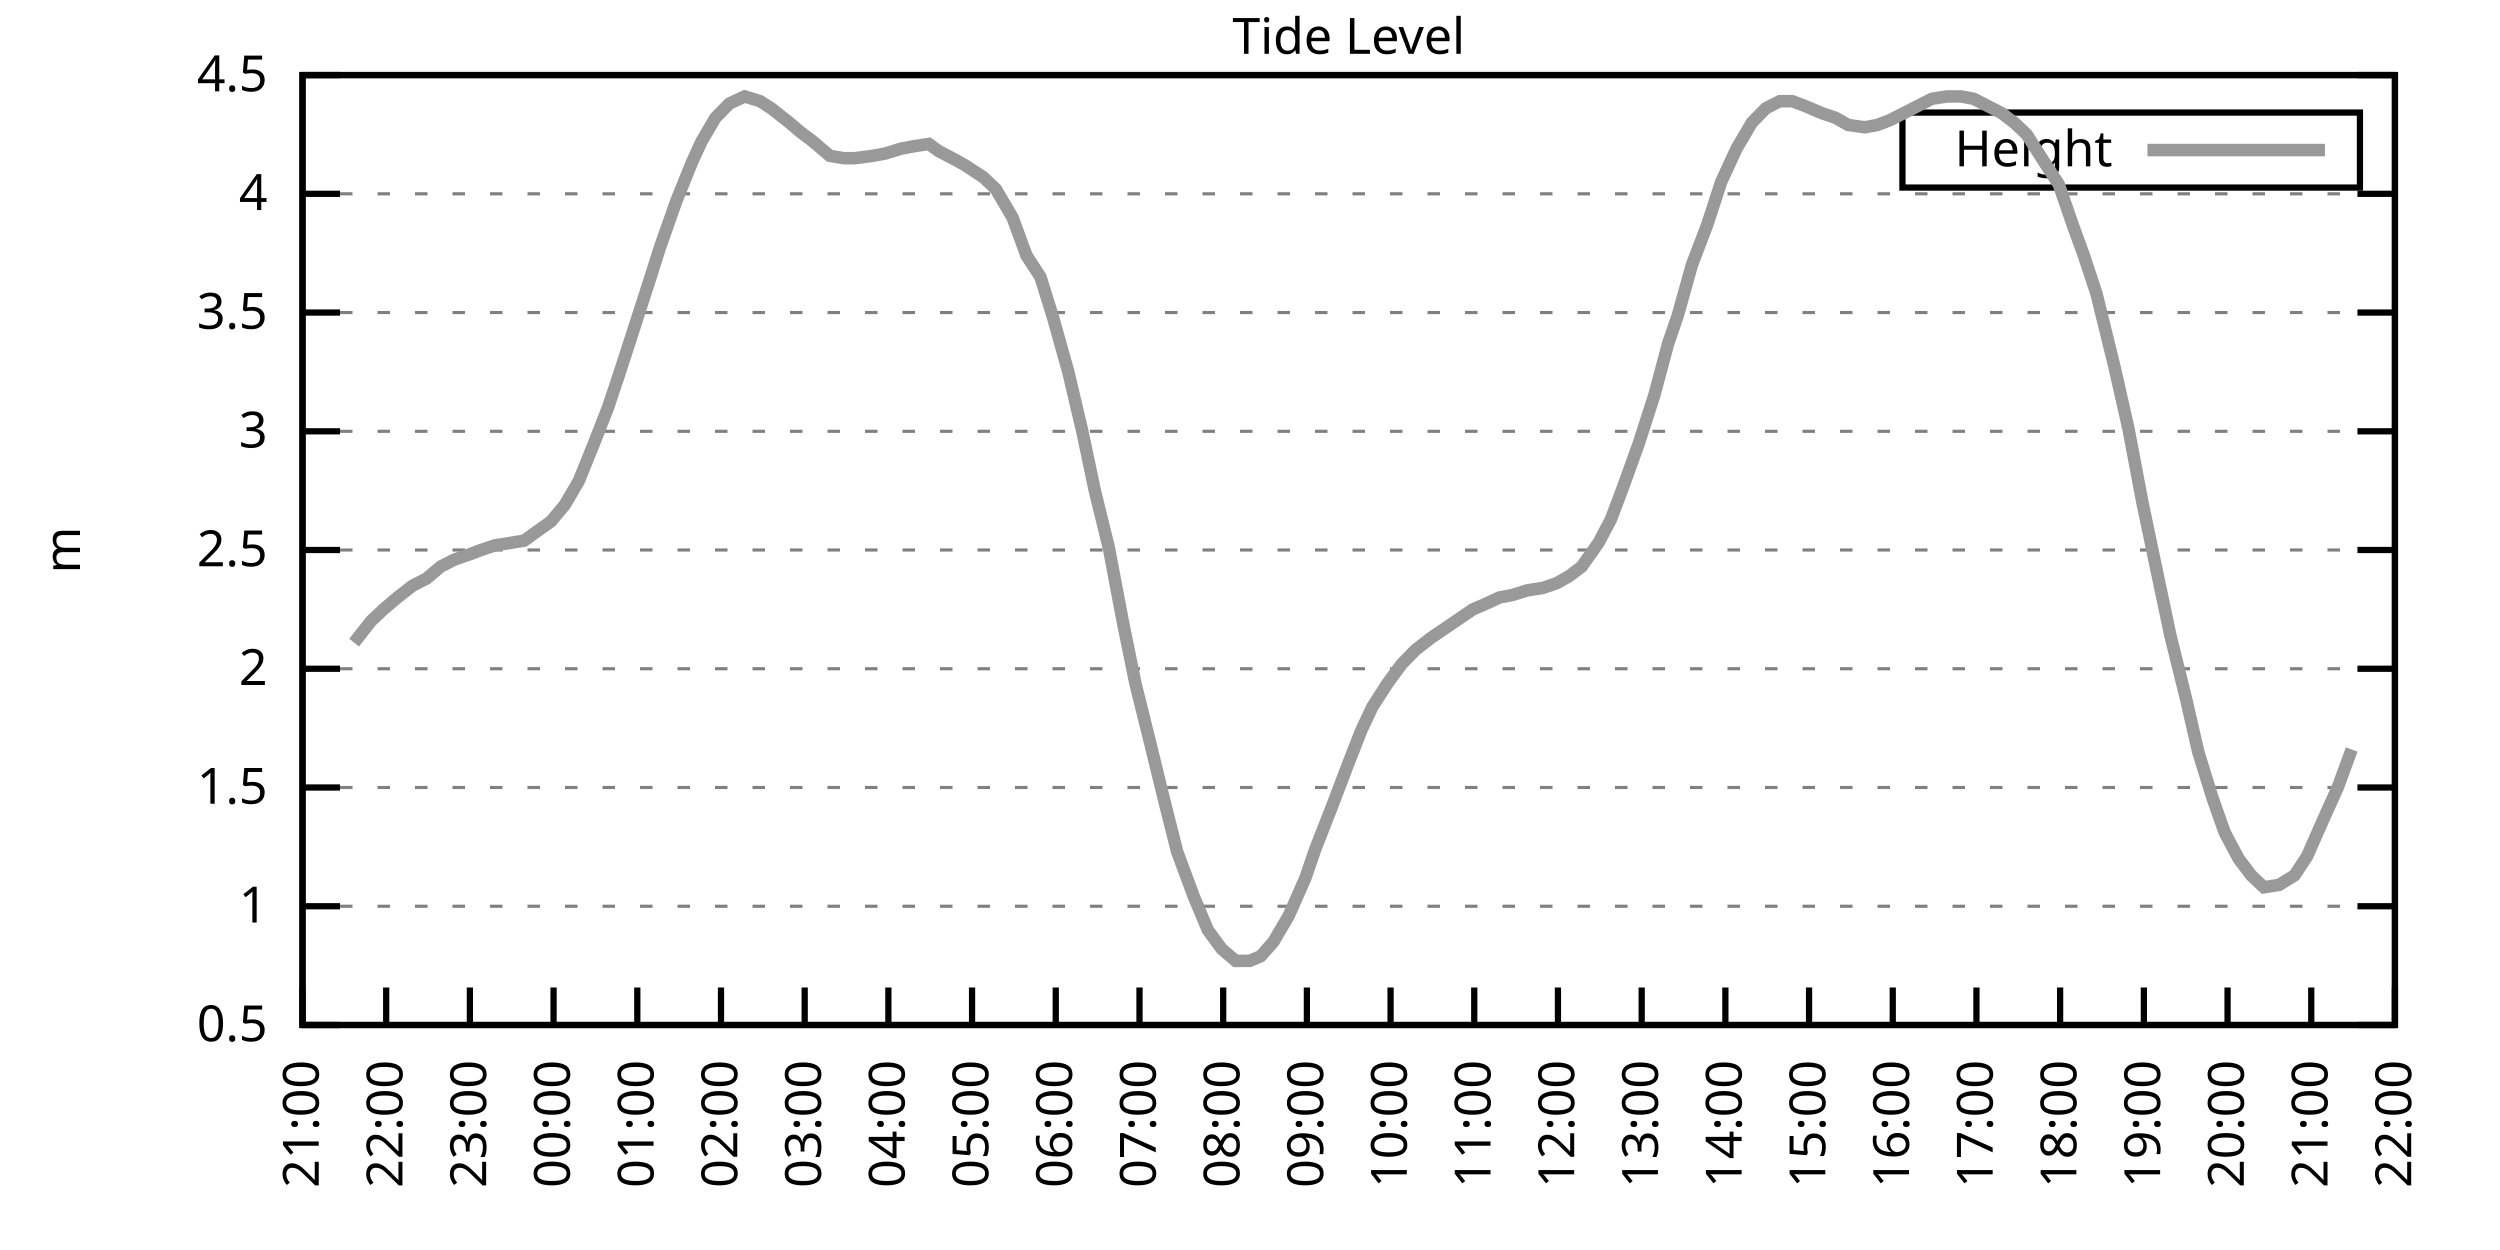
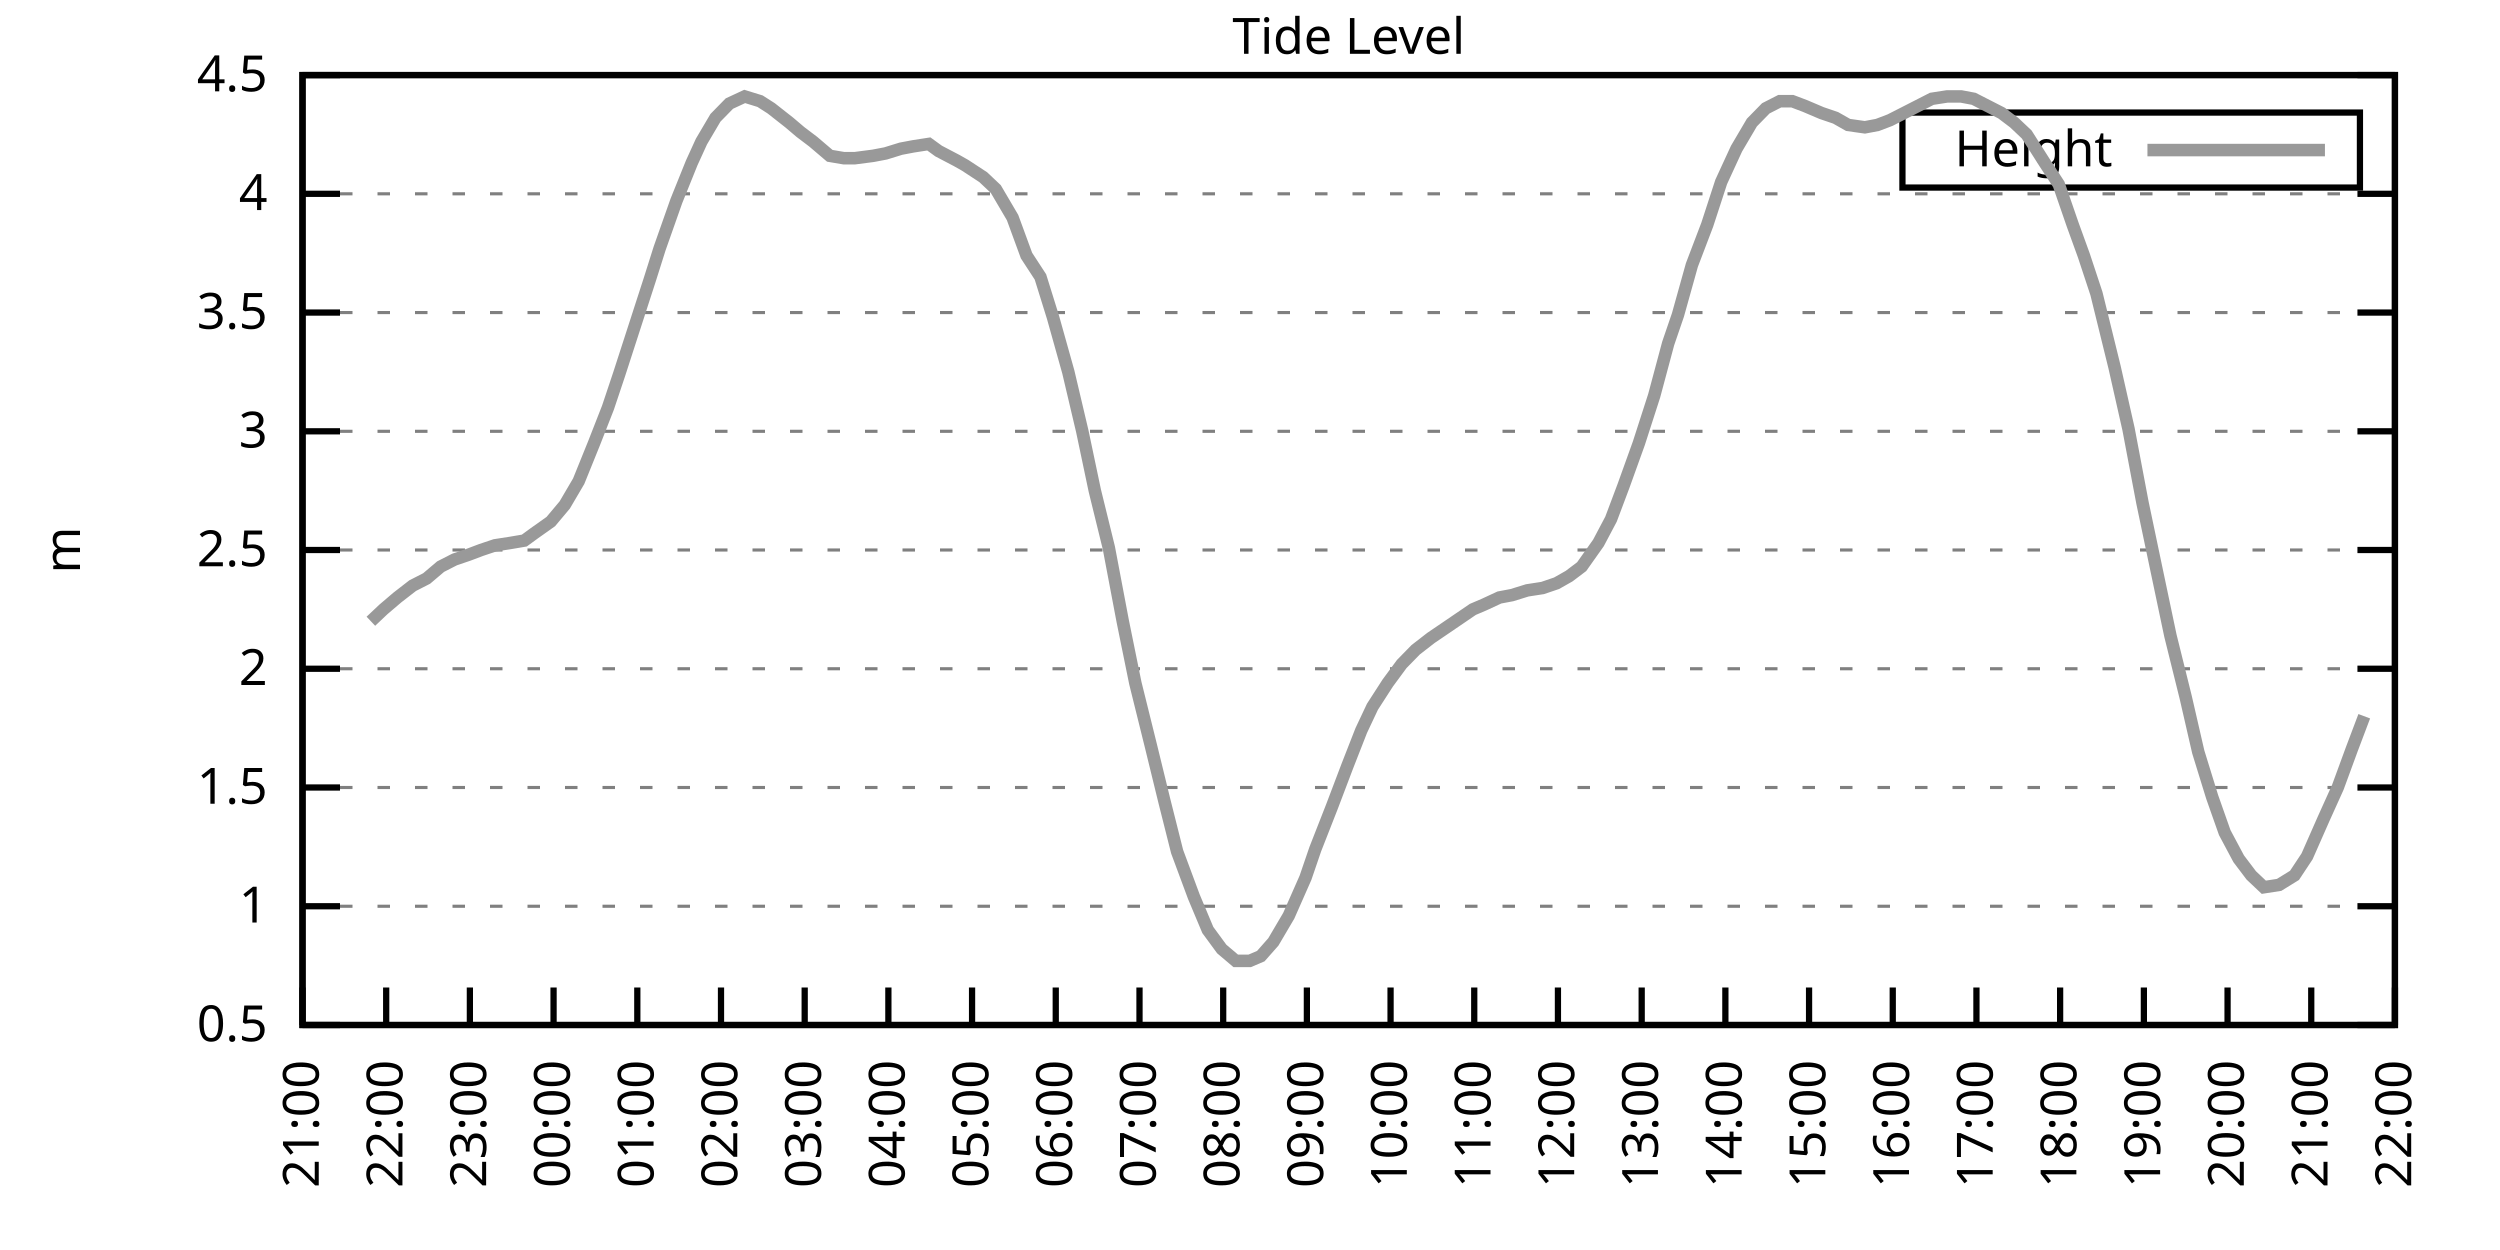
<svg xmlns="http://www.w3.org/2000/svg" xmlns:xlink="http://www.w3.org/1999/xlink" width="400" height="200" viewBox="0 0 400 200">
  <g id="gnuplot_canvas">
    <rect x="0" y="0" width="400" height="200" fill="none" />
    <defs>
      <circle id="gpDot" r="0.5" stroke-width="0.5" stroke="currentColor" />
      <path id="gpPt0" stroke-width="0.333" stroke="currentColor" d="M-1,0 h2 M0,-1 v2" />
      <path id="gpPt1" stroke-width="0.333" stroke="currentColor" d="M-1,-1 L1,1 M1,-1 L-1,1" />
      <path id="gpPt2" stroke-width="0.333" stroke="currentColor" d="M-1,0 L1,0 M0,-1 L0,1 M-1,-1 L1,1 M-1,1 L1,-1" />
      <rect id="gpPt3" stroke-width="0.333" stroke="currentColor" x="-1" y="-1" width="2" height="2" />
      <rect id="gpPt4" stroke-width="0.333" stroke="currentColor" fill="currentColor" x="-1" y="-1" width="2" height="2" />
      <circle id="gpPt5" stroke-width="0.333" stroke="currentColor" cx="0" cy="0" r="1" />
      <use xlink:href="#gpPt5" id="gpPt6" fill="currentColor" stroke="none" />
      <path id="gpPt7" stroke-width="0.333" stroke="currentColor" d="M0,-1.33 L-1.33,0.67 L1.33,0.67 z" />
      <use xlink:href="#gpPt7" id="gpPt8" fill="currentColor" stroke="none" />
      <use xlink:href="#gpPt7" id="gpPt9" stroke="currentColor" transform="rotate(180)" />
      <use xlink:href="#gpPt9" id="gpPt10" fill="currentColor" stroke="none" />
      <use xlink:href="#gpPt3" id="gpPt11" stroke="currentColor" transform="rotate(45)" />
      <use xlink:href="#gpPt11" id="gpPt12" fill="currentColor" stroke="none" />
      <path id="gpPt13" stroke-width="0.333" stroke="currentColor" d="M0,1.330 L1.265,0.411 L0.782,-1.067 L-0.782,-1.076 L-1.265,0.411 z" />
      <use xlink:href="#gpPt13" id="gpPt14" fill="currentColor" stroke="none" />
      <filter id="textbox" filterUnits="objectBoundingBox" x="0" y="0" height="1" width="1">
        <feFlood flood-color="white" flood-opacity="1" result="bgnd" />
        <feComposite in="SourceGraphic" in2="bgnd" operator="atop" />
      </filter>
      <filter id="greybox" filterUnits="objectBoundingBox" x="0" y="0" height="1" width="1">
        <feFlood flood-color="lightgrey" flood-opacity="1" result="grey" />
        <feComposite in="SourceGraphic" in2="grey" operator="atop" />
      </filter>
    </defs>
    <g fill="none" color="white" stroke="currentColor" stroke-width="1.00" stroke-linecap="butt" stroke-linejoin="miter">
</g>
    <g fill="none" color="black" stroke="currentColor" stroke-width="1.00" stroke-linecap="butt" stroke-linejoin="miter">
      <g stroke="none" shape-rendering="crispEdges">
        <polygon fill="rgb(255, 255, 255)" points="48.40,164.00 383.18,164.00 383.18,12.02 48.40,12.02 " />
      </g>
    </g>
    <g fill="none" color="black" stroke="currentColor" stroke-width="1.00" stroke-linecap="butt" stroke-linejoin="miter">
</g>
    <g fill="none" color="black" stroke="black" stroke-width="0.50" stroke-linecap="butt" stroke-linejoin="miter">
</g>
    <g fill="none" color="gray" stroke="currentColor" stroke-width="0.50" stroke-linecap="butt" stroke-linejoin="miter">
      <path stroke="gray" stroke-dasharray="2,4" class="gridline" d="M48.40,164.00 L383.19,164.00  " />
    </g>
    <g fill="none" color="gray" stroke="gray" stroke-width="1.00" stroke-linecap="butt" stroke-linejoin="miter">
</g>
    <g fill="none" color="black" stroke="currentColor" stroke-width="1.00" stroke-linecap="butt" stroke-linejoin="miter">
      <path stroke="black" d="M48.40,164.00 L54.40,164.00 M383.19,164.00 L377.19,164.00  " />
      <g transform="translate(42.80,166.60)" stroke="none" fill="black" font-family="Sans" font-size="8.00" text-anchor="end">
        <text>
          <tspan font-family="Sans"> 0.5</tspan>
        </text>
      </g>
    </g>
    <g fill="none" color="black" stroke="currentColor" stroke-width="1.00" stroke-linecap="butt" stroke-linejoin="miter">
</g>
    <g fill="none" color="black" stroke="black" stroke-width="0.50" stroke-linecap="butt" stroke-linejoin="miter">
</g>
    <g fill="none" color="gray" stroke="currentColor" stroke-width="0.50" stroke-linecap="butt" stroke-linejoin="miter">
      <path stroke="gray" stroke-dasharray="2,4" class="gridline" d="M48.40,145.00 L383.19,145.00  " />
    </g>
    <g fill="none" color="gray" stroke="gray" stroke-width="1.00" stroke-linecap="butt" stroke-linejoin="miter">
</g>
    <g fill="none" color="black" stroke="currentColor" stroke-width="1.00" stroke-linecap="butt" stroke-linejoin="miter">
      <path stroke="black" d="M48.40,145.00 L54.40,145.00 M383.19,145.00 L377.19,145.00  " />
      <g transform="translate(42.80,147.60)" stroke="none" fill="black" font-family="Sans" font-size="8.00" text-anchor="end">
        <text>
          <tspan font-family="Sans"> 1</tspan>
        </text>
      </g>
    </g>
    <g fill="none" color="black" stroke="currentColor" stroke-width="1.00" stroke-linecap="butt" stroke-linejoin="miter">
</g>
    <g fill="none" color="black" stroke="black" stroke-width="0.50" stroke-linecap="butt" stroke-linejoin="miter">
</g>
    <g fill="none" color="gray" stroke="currentColor" stroke-width="0.50" stroke-linecap="butt" stroke-linejoin="miter">
      <path stroke="gray" stroke-dasharray="2,4" class="gridline" d="M48.40,126.00 L383.19,126.00  " />
    </g>
    <g fill="none" color="gray" stroke="gray" stroke-width="1.00" stroke-linecap="butt" stroke-linejoin="miter">
</g>
    <g fill="none" color="black" stroke="currentColor" stroke-width="1.00" stroke-linecap="butt" stroke-linejoin="miter">
      <path stroke="black" d="M48.40,126.00 L54.40,126.00 M383.19,126.00 L377.19,126.00  " />
      <g transform="translate(42.80,128.60)" stroke="none" fill="black" font-family="Sans" font-size="8.00" text-anchor="end">
        <text>
          <tspan font-family="Sans"> 1.5</tspan>
        </text>
      </g>
    </g>
    <g fill="none" color="black" stroke="currentColor" stroke-width="1.00" stroke-linecap="butt" stroke-linejoin="miter">
</g>
    <g fill="none" color="black" stroke="black" stroke-width="0.50" stroke-linecap="butt" stroke-linejoin="miter">
</g>
    <g fill="none" color="gray" stroke="currentColor" stroke-width="0.50" stroke-linecap="butt" stroke-linejoin="miter">
      <path stroke="gray" stroke-dasharray="2,4" class="gridline" d="M48.40,107.00 L383.19,107.00  " />
    </g>
    <g fill="none" color="gray" stroke="gray" stroke-width="1.00" stroke-linecap="butt" stroke-linejoin="miter">
</g>
    <g fill="none" color="black" stroke="currentColor" stroke-width="1.00" stroke-linecap="butt" stroke-linejoin="miter">
      <path stroke="black" d="M48.40,107.00 L54.40,107.00 M383.19,107.00 L377.19,107.00  " />
      <g transform="translate(42.80,109.60)" stroke="none" fill="black" font-family="Sans" font-size="8.00" text-anchor="end">
        <text>
          <tspan font-family="Sans"> 2</tspan>
        </text>
      </g>
    </g>
    <g fill="none" color="black" stroke="currentColor" stroke-width="1.00" stroke-linecap="butt" stroke-linejoin="miter">
</g>
    <g fill="none" color="black" stroke="black" stroke-width="0.50" stroke-linecap="butt" stroke-linejoin="miter">
</g>
    <g fill="none" color="gray" stroke="currentColor" stroke-width="0.50" stroke-linecap="butt" stroke-linejoin="miter">
      <path stroke="gray" stroke-dasharray="2,4" class="gridline" d="M48.40,88.00 L383.19,88.00  " />
    </g>
    <g fill="none" color="gray" stroke="gray" stroke-width="1.00" stroke-linecap="butt" stroke-linejoin="miter">
</g>
    <g fill="none" color="black" stroke="currentColor" stroke-width="1.00" stroke-linecap="butt" stroke-linejoin="miter">
      <path stroke="black" d="M48.40,88.00 L54.40,88.00 M383.19,88.00 L377.19,88.00  " />
      <g transform="translate(42.80,90.60)" stroke="none" fill="black" font-family="Sans" font-size="8.00" text-anchor="end">
        <text>
          <tspan font-family="Sans"> 2.5</tspan>
        </text>
      </g>
    </g>
    <g fill="none" color="black" stroke="currentColor" stroke-width="1.00" stroke-linecap="butt" stroke-linejoin="miter">
</g>
    <g fill="none" color="black" stroke="black" stroke-width="0.50" stroke-linecap="butt" stroke-linejoin="miter">
</g>
    <g fill="none" color="gray" stroke="currentColor" stroke-width="0.50" stroke-linecap="butt" stroke-linejoin="miter">
      <path stroke="gray" stroke-dasharray="2,4" class="gridline" d="M48.40,69.01 L383.19,69.01  " />
    </g>
    <g fill="none" color="gray" stroke="gray" stroke-width="1.00" stroke-linecap="butt" stroke-linejoin="miter">
</g>
    <g fill="none" color="black" stroke="currentColor" stroke-width="1.00" stroke-linecap="butt" stroke-linejoin="miter">
      <path stroke="black" d="M48.40,69.01 L54.40,69.01 M383.19,69.01 L377.19,69.01  " />
      <g transform="translate(42.80,71.61)" stroke="none" fill="black" font-family="Sans" font-size="8.00" text-anchor="end">
        <text>
          <tspan font-family="Sans"> 3</tspan>
        </text>
      </g>
    </g>
    <g fill="none" color="black" stroke="currentColor" stroke-width="1.00" stroke-linecap="butt" stroke-linejoin="miter">
</g>
    <g fill="none" color="black" stroke="black" stroke-width="0.50" stroke-linecap="butt" stroke-linejoin="miter">
</g>
    <g fill="none" color="gray" stroke="currentColor" stroke-width="0.50" stroke-linecap="butt" stroke-linejoin="miter">
      <path stroke="gray" stroke-dasharray="2,4" class="gridline" d="M48.40,50.01 L383.19,50.01  " />
    </g>
    <g fill="none" color="gray" stroke="gray" stroke-width="1.00" stroke-linecap="butt" stroke-linejoin="miter">
</g>
    <g fill="none" color="black" stroke="currentColor" stroke-width="1.00" stroke-linecap="butt" stroke-linejoin="miter">
      <path stroke="black" d="M48.40,50.01 L54.40,50.01 M383.19,50.01 L377.19,50.01  " />
      <g transform="translate(42.80,52.61)" stroke="none" fill="black" font-family="Sans" font-size="8.00" text-anchor="end">
        <text>
          <tspan font-family="Sans"> 3.5</tspan>
        </text>
      </g>
    </g>
    <g fill="none" color="black" stroke="currentColor" stroke-width="1.00" stroke-linecap="butt" stroke-linejoin="miter">
</g>
    <g fill="none" color="black" stroke="black" stroke-width="0.50" stroke-linecap="butt" stroke-linejoin="miter">
</g>
    <g fill="none" color="gray" stroke="currentColor" stroke-width="0.50" stroke-linecap="butt" stroke-linejoin="miter">
      <path stroke="gray" stroke-dasharray="2,4" class="gridline" d="M48.40,31.01 L383.19,31.01  " />
    </g>
    <g fill="none" color="gray" stroke="gray" stroke-width="1.00" stroke-linecap="butt" stroke-linejoin="miter">
</g>
    <g fill="none" color="black" stroke="currentColor" stroke-width="1.00" stroke-linecap="butt" stroke-linejoin="miter">
      <path stroke="black" d="M48.40,31.01 L54.40,31.01 M383.19,31.01 L377.19,31.01  " />
      <g transform="translate(42.80,33.61)" stroke="none" fill="black" font-family="Sans" font-size="8.00" text-anchor="end">
        <text>
          <tspan font-family="Sans"> 4</tspan>
        </text>
      </g>
    </g>
    <g fill="none" color="black" stroke="currentColor" stroke-width="1.00" stroke-linecap="butt" stroke-linejoin="miter">
</g>
    <g fill="none" color="black" stroke="black" stroke-width="0.50" stroke-linecap="butt" stroke-linejoin="miter">
</g>
    <g fill="none" color="gray" stroke="currentColor" stroke-width="0.50" stroke-linecap="butt" stroke-linejoin="miter">
      <path stroke="gray" stroke-dasharray="2,4" class="gridline" d="M48.40,12.01 L383.19,12.01  " />
    </g>
    <g fill="none" color="gray" stroke="gray" stroke-width="1.00" stroke-linecap="butt" stroke-linejoin="miter">
</g>
    <g fill="none" color="black" stroke="currentColor" stroke-width="1.00" stroke-linecap="butt" stroke-linejoin="miter">
      <path stroke="black" d="M48.40,12.01 L54.40,12.01 M383.19,12.01 L377.19,12.01  " />
      <g transform="translate(42.80,14.61)" stroke="none" fill="black" font-family="Sans" font-size="8.00" text-anchor="end">
        <text>
          <tspan font-family="Sans"> 4.5</tspan>
        </text>
      </g>
    </g>
    <g fill="none" color="black" stroke="currentColor" stroke-width="1.00" stroke-linecap="butt" stroke-linejoin="miter">
      <path stroke="black" d="M48.40,164.00 L48.40,158.00  " />
      <g transform="translate(51.00,169.60) rotate(270.00)" stroke="none" fill="black" font-family="Sans" font-size="8.00" text-anchor="end">
        <text>
          <tspan font-family="Sans">21:00</tspan>
        </text>
      </g>
    </g>
    <g fill="none" color="black" stroke="currentColor" stroke-width="1.00" stroke-linecap="butt" stroke-linejoin="miter">
      <path stroke="black" d="M61.79,164.00 L61.79,158.00  " />
      <g transform="translate(64.39,169.60) rotate(270.00)" stroke="none" fill="black" font-family="Sans" font-size="8.00" text-anchor="end">
        <text>
          <tspan font-family="Sans">22:00</tspan>
        </text>
      </g>
    </g>
    <g fill="none" color="black" stroke="currentColor" stroke-width="1.00" stroke-linecap="butt" stroke-linejoin="miter">
      <path stroke="black" d="M75.18,164.00 L75.18,158.00  " />
      <g transform="translate(77.78,169.60) rotate(270.00)" stroke="none" fill="black" font-family="Sans" font-size="8.00" text-anchor="end">
        <text>
          <tspan font-family="Sans">23:00</tspan>
        </text>
      </g>
    </g>
    <g fill="none" color="black" stroke="currentColor" stroke-width="1.00" stroke-linecap="butt" stroke-linejoin="miter">
      <path stroke="black" d="M88.57,164.00 L88.57,158.00  " />
      <g transform="translate(91.17,169.60) rotate(270.00)" stroke="none" fill="black" font-family="Sans" font-size="8.00" text-anchor="end">
        <text>
          <tspan font-family="Sans">00:00</tspan>
        </text>
      </g>
    </g>
    <g fill="none" color="black" stroke="currentColor" stroke-width="1.00" stroke-linecap="butt" stroke-linejoin="miter">
      <path stroke="black" d="M101.97,164.00 L101.97,158.00  " />
      <g transform="translate(104.57,169.60) rotate(270.00)" stroke="none" fill="black" font-family="Sans" font-size="8.00" text-anchor="end">
        <text>
          <tspan font-family="Sans">01:00</tspan>
        </text>
      </g>
    </g>
    <g fill="none" color="black" stroke="currentColor" stroke-width="1.00" stroke-linecap="butt" stroke-linejoin="miter">
      <path stroke="black" d="M115.36,164.00 L115.36,158.00  " />
      <g transform="translate(117.96,169.60) rotate(270.00)" stroke="none" fill="black" font-family="Sans" font-size="8.00" text-anchor="end">
        <text>
          <tspan font-family="Sans">02:00</tspan>
        </text>
      </g>
    </g>
    <g fill="none" color="black" stroke="currentColor" stroke-width="1.00" stroke-linecap="butt" stroke-linejoin="miter">
      <path stroke="black" d="M128.75,164.00 L128.75,158.00  " />
      <g transform="translate(131.35,169.60) rotate(270.00)" stroke="none" fill="black" font-family="Sans" font-size="8.00" text-anchor="end">
        <text>
          <tspan font-family="Sans">03:00</tspan>
        </text>
      </g>
    </g>
    <g fill="none" color="black" stroke="currentColor" stroke-width="1.00" stroke-linecap="butt" stroke-linejoin="miter">
      <path stroke="black" d="M142.14,164.00 L142.14,158.00  " />
      <g transform="translate(144.74,169.60) rotate(270.00)" stroke="none" fill="black" font-family="Sans" font-size="8.00" text-anchor="end">
        <text>
          <tspan font-family="Sans">04:00</tspan>
        </text>
      </g>
    </g>
    <g fill="none" color="black" stroke="currentColor" stroke-width="1.00" stroke-linecap="butt" stroke-linejoin="miter">
      <path stroke="black" d="M155.53,164.00 L155.53,158.00  " />
      <g transform="translate(158.13,169.60) rotate(270.00)" stroke="none" fill="black" font-family="Sans" font-size="8.00" text-anchor="end">
        <text>
          <tspan font-family="Sans">05:00</tspan>
        </text>
      </g>
    </g>
    <g fill="none" color="black" stroke="currentColor" stroke-width="1.00" stroke-linecap="butt" stroke-linejoin="miter">
      <path stroke="black" d="M168.92,164.00 L168.92,158.00  " />
      <g transform="translate(171.52,169.60) rotate(270.00)" stroke="none" fill="black" font-family="Sans" font-size="8.00" text-anchor="end">
        <text>
          <tspan font-family="Sans">06:00</tspan>
        </text>
      </g>
    </g>
    <g fill="none" color="black" stroke="currentColor" stroke-width="1.00" stroke-linecap="butt" stroke-linejoin="miter">
      <path stroke="black" d="M182.32,164.00 L182.32,158.00  " />
      <g transform="translate(184.92,169.60) rotate(270.00)" stroke="none" fill="black" font-family="Sans" font-size="8.00" text-anchor="end">
        <text>
          <tspan font-family="Sans">07:00</tspan>
        </text>
      </g>
    </g>
    <g fill="none" color="black" stroke="currentColor" stroke-width="1.00" stroke-linecap="butt" stroke-linejoin="miter">
      <path stroke="black" d="M195.71,164.00 L195.71,158.00  " />
      <g transform="translate(198.31,169.60) rotate(270.00)" stroke="none" fill="black" font-family="Sans" font-size="8.00" text-anchor="end">
        <text>
          <tspan font-family="Sans">08:00</tspan>
        </text>
      </g>
    </g>
    <g fill="none" color="black" stroke="currentColor" stroke-width="1.00" stroke-linecap="butt" stroke-linejoin="miter">
      <path stroke="black" d="M209.10,164.00 L209.10,158.00  " />
      <g transform="translate(211.70,169.60) rotate(270.00)" stroke="none" fill="black" font-family="Sans" font-size="8.00" text-anchor="end">
        <text>
          <tspan font-family="Sans">09:00</tspan>
        </text>
      </g>
    </g>
    <g fill="none" color="black" stroke="currentColor" stroke-width="1.00" stroke-linecap="butt" stroke-linejoin="miter">
      <path stroke="black" d="M222.49,164.00 L222.49,158.00  " />
      <g transform="translate(225.09,169.60) rotate(270.00)" stroke="none" fill="black" font-family="Sans" font-size="8.00" text-anchor="end">
        <text>
          <tspan font-family="Sans">10:00</tspan>
        </text>
      </g>
    </g>
    <g fill="none" color="black" stroke="currentColor" stroke-width="1.00" stroke-linecap="butt" stroke-linejoin="miter">
      <path stroke="black" d="M235.88,164.00 L235.88,158.00  " />
      <g transform="translate(238.48,169.60) rotate(270.00)" stroke="none" fill="black" font-family="Sans" font-size="8.00" text-anchor="end">
        <text>
          <tspan font-family="Sans">11:00</tspan>
        </text>
      </g>
    </g>
    <g fill="none" color="black" stroke="currentColor" stroke-width="1.00" stroke-linecap="butt" stroke-linejoin="miter">
      <path stroke="black" d="M249.27,164.00 L249.27,158.00  " />
      <g transform="translate(251.87,169.60) rotate(270.00)" stroke="none" fill="black" font-family="Sans" font-size="8.00" text-anchor="end">
        <text>
          <tspan font-family="Sans">12:00</tspan>
        </text>
      </g>
    </g>
    <g fill="none" color="black" stroke="currentColor" stroke-width="1.00" stroke-linecap="butt" stroke-linejoin="miter">
      <path stroke="black" d="M262.67,164.00 L262.67,158.00  " />
      <g transform="translate(265.27,169.60) rotate(270.00)" stroke="none" fill="black" font-family="Sans" font-size="8.00" text-anchor="end">
        <text>
          <tspan font-family="Sans">13:00</tspan>
        </text>
      </g>
    </g>
    <g fill="none" color="black" stroke="currentColor" stroke-width="1.00" stroke-linecap="butt" stroke-linejoin="miter">
      <path stroke="black" d="M276.06,164.00 L276.06,158.00  " />
      <g transform="translate(278.66,169.60) rotate(270.00)" stroke="none" fill="black" font-family="Sans" font-size="8.00" text-anchor="end">
        <text>
          <tspan font-family="Sans">14:00</tspan>
        </text>
      </g>
    </g>
    <g fill="none" color="black" stroke="currentColor" stroke-width="1.00" stroke-linecap="butt" stroke-linejoin="miter">
      <path stroke="black" d="M289.45,164.00 L289.45,158.00  " />
      <g transform="translate(292.05,169.60) rotate(270.00)" stroke="none" fill="black" font-family="Sans" font-size="8.00" text-anchor="end">
        <text>
          <tspan font-family="Sans">15:00</tspan>
        </text>
      </g>
    </g>
    <g fill="none" color="black" stroke="currentColor" stroke-width="1.00" stroke-linecap="butt" stroke-linejoin="miter">
      <path stroke="black" d="M302.84,164.00 L302.84,158.00  " />
      <g transform="translate(305.44,169.60) rotate(270.00)" stroke="none" fill="black" font-family="Sans" font-size="8.00" text-anchor="end">
        <text>
          <tspan font-family="Sans">16:00</tspan>
        </text>
      </g>
    </g>
    <g fill="none" color="black" stroke="currentColor" stroke-width="1.00" stroke-linecap="butt" stroke-linejoin="miter">
      <path stroke="black" d="M316.23,164.00 L316.23,158.00  " />
      <g transform="translate(318.83,169.60) rotate(270.00)" stroke="none" fill="black" font-family="Sans" font-size="8.00" text-anchor="end">
        <text>
          <tspan font-family="Sans">17:00</tspan>
        </text>
      </g>
    </g>
    <g fill="none" color="black" stroke="currentColor" stroke-width="1.00" stroke-linecap="butt" stroke-linejoin="miter">
      <path stroke="black" d="M329.62,164.00 L329.62,158.00  " />
      <g transform="translate(332.22,169.60) rotate(270.00)" stroke="none" fill="black" font-family="Sans" font-size="8.00" text-anchor="end">
        <text>
          <tspan font-family="Sans">18:00</tspan>
        </text>
      </g>
    </g>
    <g fill="none" color="black" stroke="currentColor" stroke-width="1.00" stroke-linecap="butt" stroke-linejoin="miter">
      <path stroke="black" d="M343.02,164.00 L343.02,158.00  " />
      <g transform="translate(345.62,169.60) rotate(270.00)" stroke="none" fill="black" font-family="Sans" font-size="8.00" text-anchor="end">
        <text>
          <tspan font-family="Sans">19:00</tspan>
        </text>
      </g>
    </g>
    <g fill="none" color="black" stroke="currentColor" stroke-width="1.00" stroke-linecap="butt" stroke-linejoin="miter">
      <path stroke="black" d="M356.41,164.00 L356.41,158.00  " />
      <g transform="translate(359.01,169.60) rotate(270.00)" stroke="none" fill="black" font-family="Sans" font-size="8.00" text-anchor="end">
        <text>
          <tspan font-family="Sans">20:00</tspan>
        </text>
      </g>
    </g>
    <g fill="none" color="black" stroke="currentColor" stroke-width="1.00" stroke-linecap="butt" stroke-linejoin="miter">
      <path stroke="black" d="M369.80,164.00 L369.80,158.00  " />
      <g transform="translate(372.40,169.60) rotate(270.00)" stroke="none" fill="black" font-family="Sans" font-size="8.00" text-anchor="end">
        <text>
          <tspan font-family="Sans">21:00</tspan>
        </text>
      </g>
    </g>
    <g fill="none" color="black" stroke="currentColor" stroke-width="1.00" stroke-linecap="butt" stroke-linejoin="miter">
      <path stroke="black" d="M383.19,164.00 L383.19,158.00  " />
      <g transform="translate(385.79,169.60) rotate(270.00)" stroke="none" fill="black" font-family="Sans" font-size="8.00" text-anchor="end">
        <text>
          <tspan font-family="Sans">22:00</tspan>
        </text>
      </g>
    </g>
    <g fill="none" color="black" stroke="currentColor" stroke-width="1.00" stroke-linecap="butt" stroke-linejoin="miter">
</g>
    <g fill="none" color="black" stroke="currentColor" stroke-width="1.00" stroke-linecap="butt" stroke-linejoin="miter">
      <path stroke="black" d="M48.40,12.01 L48.40,164.00 L383.19,164.00 L383.19,12.01 L48.40,12.01 Z  " />
    </g>
    <g fill="none" color="black" stroke="currentColor" stroke-width="1.00" stroke-linecap="butt" stroke-linejoin="miter">
</g>
    <g fill="none" color="black" stroke="currentColor" stroke-width="1.00" stroke-linecap="butt" stroke-linejoin="miter">
      <path stroke="black" d="M304.39,30.01 L304.39,18.01 L377.59,18.01 L377.59,30.01 L304.39,30.01 Z  " />
    </g>
    <g id="Tide_level_plot_1">
      <g fill="none" color="white" stroke="black" stroke-width="2.00" stroke-linecap="butt" stroke-linejoin="miter">
</g>
      <g fill="none" color="black" stroke="currentColor" stroke-width="2.00" stroke-linecap="butt" stroke-linejoin="miter">
        <g transform="translate(337.99,26.61)" stroke="none" fill="black" font-family="Sans" font-size="8.00" text-anchor="end">
          <text>
            <tspan font-family="Sans">Height</tspan>
          </text>
        </g>
      </g>
      <g fill="none" color="black" stroke="currentColor" stroke-width="2.00" stroke-linecap="butt" stroke-linejoin="miter">
-         <path stroke="rgb(153, 153, 153)" d="M343.59,24.01 L371.99,24.01 M56.66,102.82 L59.34,99.40 L61.35,97.50 L63.58,95.60 L66.03,93.70 L68.26,92.56   L70.50,90.66 L72.73,89.52 L74.96,88.76 L76.97,88.00 L79.20,87.25 L81.66,86.87 L83.89,86.49 L85.45,85.35   L88.13,83.45 L90.36,80.79 L92.59,76.99 L95.05,70.91 L97.28,65.21 L99.06,59.89 L101.52,52.29 L103.98,44.69   L105.54,39.75 L108.22,32.15 L110.67,26.07 L112.23,22.65 L114.47,18.85 L116.70,16.57 L119.15,15.43 L121.61,16.19   L123.39,17.33 L126.29,19.61 L128.08,21.13 L130.09,22.65 L132.77,24.93 L135.00,25.31 L136.78,25.31 L139.69,24.93   L141.69,24.55 L144.15,23.79 L146.16,23.41 L148.61,23.03 L150.18,24.17 L153.08,25.69 L154.42,26.45 L157.32,28.35   L159.33,30.25 L162.01,34.81 L164.24,40.89 L166.47,44.31 L168.48,50.77 L170.93,59.51 L173.17,69.01 L175.17,78.51   L177.41,87.63 L179.64,99.40 L181.65,109.28 L184.10,119.16 L186.33,128.28 L188.34,136.26 L191.02,143.48 L193.25,148.80   L195.48,151.84 L197.72,153.74 L199.95,153.74 L201.73,152.98 L203.74,150.70 L206.20,146.52 L208.88,140.44 L210.44,135.88   L213.12,129.04 L215.57,122.58 L217.80,116.88 L219.59,113.08 L222.04,109.28 L224.28,106.24 L226.51,103.96 L228.96,102.06   L231.20,100.54 L233.43,99.02 L235.66,97.50 L237.44,96.74 L239.90,95.60 L241.91,95.22 L244.36,94.46 L246.82,94.08   L249.05,93.32 L251.06,92.18 L253.07,90.66 L255.75,86.87 L257.76,83.07 L259.76,77.75 L262.22,70.91 L264.67,63.31   L266.91,54.95 L268.47,50.39 L270.70,42.41 L273.16,35.95 L275.39,29.11 L277.84,23.79 L280.30,19.61 L282.53,17.33   L284.76,16.19 L286.77,16.19 L288.78,16.95 L291.46,18.09 L293.69,18.85 L295.70,19.99 L298.38,20.37 L300.39,19.99   L302.39,19.23 L304.63,18.09 L306.86,16.95 L309.09,15.81 L311.54,15.43 L313.78,15.43 L315.79,15.81 L318.02,16.95   L320.25,18.09 L322.26,19.61 L324.27,21.51 L327.17,26.07 L329.40,29.49 L331.63,35.95 L333.42,40.89 L335.43,46.97   L338.33,58.75 L340.56,68.63 L342.79,80.41 L345.02,91.04 L347.26,101.68 L349.71,111.56 L351.72,120.30 L353.95,127.52   L355.96,133.22 L358.19,137.40 L360.20,140.06 L362.21,141.96 L364.66,141.58 L367.12,140.06 L369.13,137.02 L371.81,130.94   L374.04,126.00 L376.27,119.92  " />
+         <path stroke="rgb(153, 153, 153)" d="M343.59,24.01 L371.99,24.01 M59.34,99.40 L61.35,97.50 L63.58,95.60 L66.03,93.70 L68.26,92.56 L70.50,90.66   L72.73,89.52 L74.96,88.76 L76.97,88.00 L79.20,87.25 L81.66,86.87 L83.89,86.49 L85.45,85.35 L88.13,83.45   L90.36,80.79 L92.59,76.99 L95.05,70.91 L97.28,65.21 L99.06,59.89 L101.52,52.29 L103.98,44.69 L105.54,39.75   L108.22,32.15 L110.67,26.07 L112.23,22.65 L114.47,18.85 L116.70,16.57 L119.15,15.43 L121.61,16.19 L123.39,17.33   L126.29,19.61 L128.08,21.13 L130.09,22.65 L132.77,24.93 L135.00,25.31 L136.78,25.31 L139.69,24.93 L141.69,24.55   L144.15,23.79 L146.16,23.41 L148.61,23.03 L150.18,24.17 L153.08,25.69 L154.42,26.45 L157.32,28.35 L159.33,30.25   L162.01,34.81 L164.24,40.89 L166.47,44.31 L168.48,50.77 L170.93,59.51 L173.17,69.01 L175.17,78.51 L177.41,87.63   L179.64,99.40 L181.65,109.28 L184.10,119.16 L186.33,128.28 L188.34,136.26 L191.02,143.48 L193.25,148.80 L195.48,151.84   L197.72,153.74 L199.95,153.74 L201.73,152.98 L203.74,150.70 L206.20,146.52 L208.88,140.44 L210.44,135.88 L213.12,129.04   L215.57,122.58 L217.80,116.88 L219.59,113.08 L222.04,109.28 L224.28,106.24 L226.51,103.96 L228.96,102.06 L231.20,100.54   L233.43,99.02 L235.66,97.50 L237.44,96.74 L239.90,95.60 L241.91,95.22 L244.36,94.46 L246.82,94.08 L249.05,93.32   L251.06,92.18 L253.07,90.66 L255.75,86.87 L257.76,83.07 L259.76,77.75 L262.22,70.91 L264.67,63.31 L266.91,54.95   L268.47,50.39 L270.70,42.41 L273.16,35.95 L275.39,29.11 L277.84,23.79 L280.30,19.61 L282.53,17.33 L284.76,16.19   L286.77,16.19 L288.78,16.95 L291.46,18.09 L293.69,18.85 L295.70,19.99 L298.38,20.37 L300.39,19.99 L302.39,19.23   L304.63,18.09 L306.86,16.95 L309.09,15.81 L311.54,15.43 L313.78,15.43 L315.79,15.81 L318.02,16.95 L320.25,18.09   L322.26,19.61 L324.27,21.51 L327.17,26.07 L329.40,29.49 L331.63,35.95 L333.42,40.89 L335.43,46.97 L338.33,58.75   L340.56,68.63 L342.79,80.41 L345.02,91.04 L347.26,101.68 L349.71,111.56 L351.72,120.30 L353.95,127.52 L355.96,133.22   L358.19,137.40 L360.20,140.06 L362.21,141.96 L364.66,141.58 L367.12,140.06 L369.13,137.02 L371.81,130.94 L374.04,126.00   L376.27,119.92 L378.28,114.60  " />
      </g>
    </g>
    <g fill="none" color="black" stroke="currentColor" stroke-width="2.00" stroke-linecap="butt" stroke-linejoin="miter">
</g>
    <g fill="none" color="black" stroke="black" stroke-width="1.00" stroke-linecap="butt" stroke-linejoin="miter">
</g>
    <g fill="none" color="black" stroke="currentColor" stroke-width="1.00" stroke-linecap="butt" stroke-linejoin="miter">
      <path stroke="black" d="M48.40,12.01 L48.40,164.00 L383.19,164.00 L383.19,12.01 L48.40,12.01 Z  " />
      <g transform="translate(12.80,88.01) rotate(270.00)" stroke="none" fill="black" font-family="Sans" font-size="8.00" text-anchor="middle">
        <text>
          <tspan font-family="Sans">m</tspan>
        </text>
      </g>
    </g>
    <g fill="none" color="black" stroke="currentColor" stroke-width="1.00" stroke-linecap="butt" stroke-linejoin="miter">
</g>
    <g fill="none" color="black" stroke="currentColor" stroke-width="1.00" stroke-linecap="butt" stroke-linejoin="miter">
      <g transform="translate(215.79,8.61)" stroke="none" fill="black" font-family="Sans" font-size="8.00" text-anchor="middle">
        <text>
          <tspan font-family="Sans">Tide Level</tspan>
        </text>
      </g>
    </g>
    <g fill="none" color="black" stroke="currentColor" stroke-width="1.00" stroke-linecap="butt" stroke-linejoin="miter">
</g>
  </g>
</svg>
